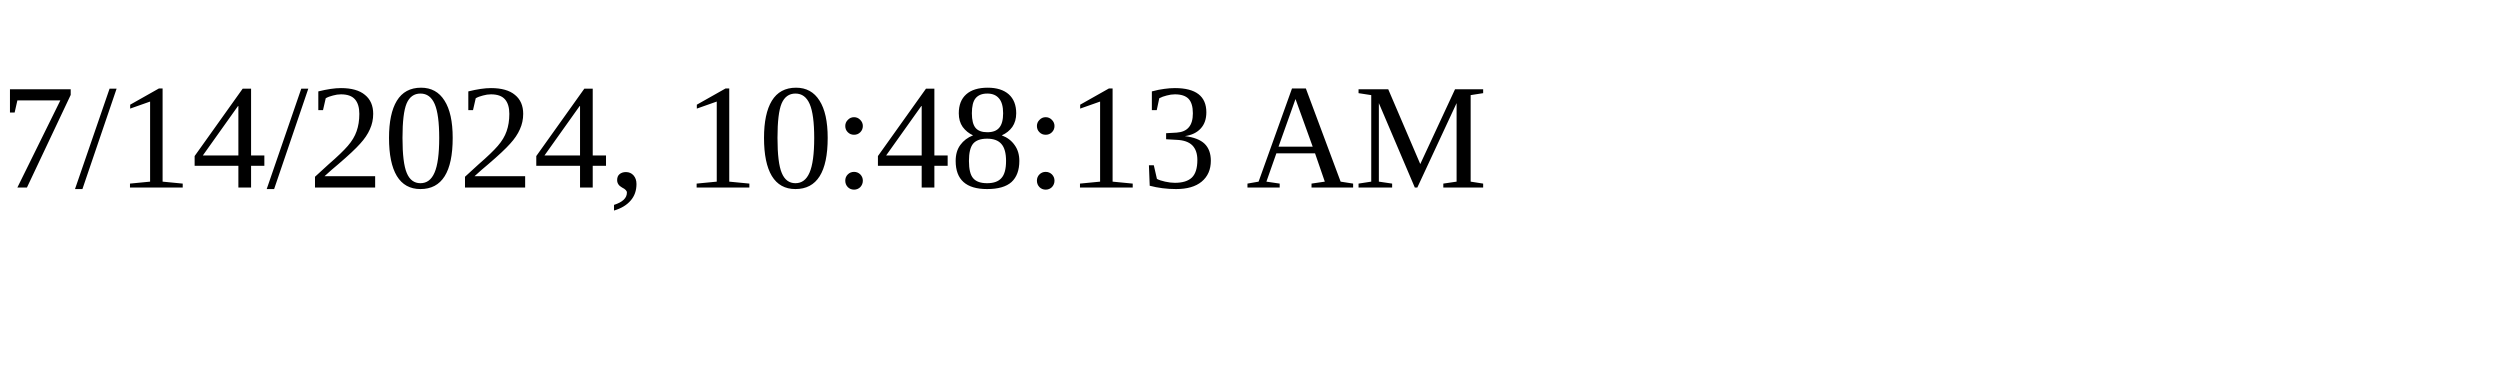
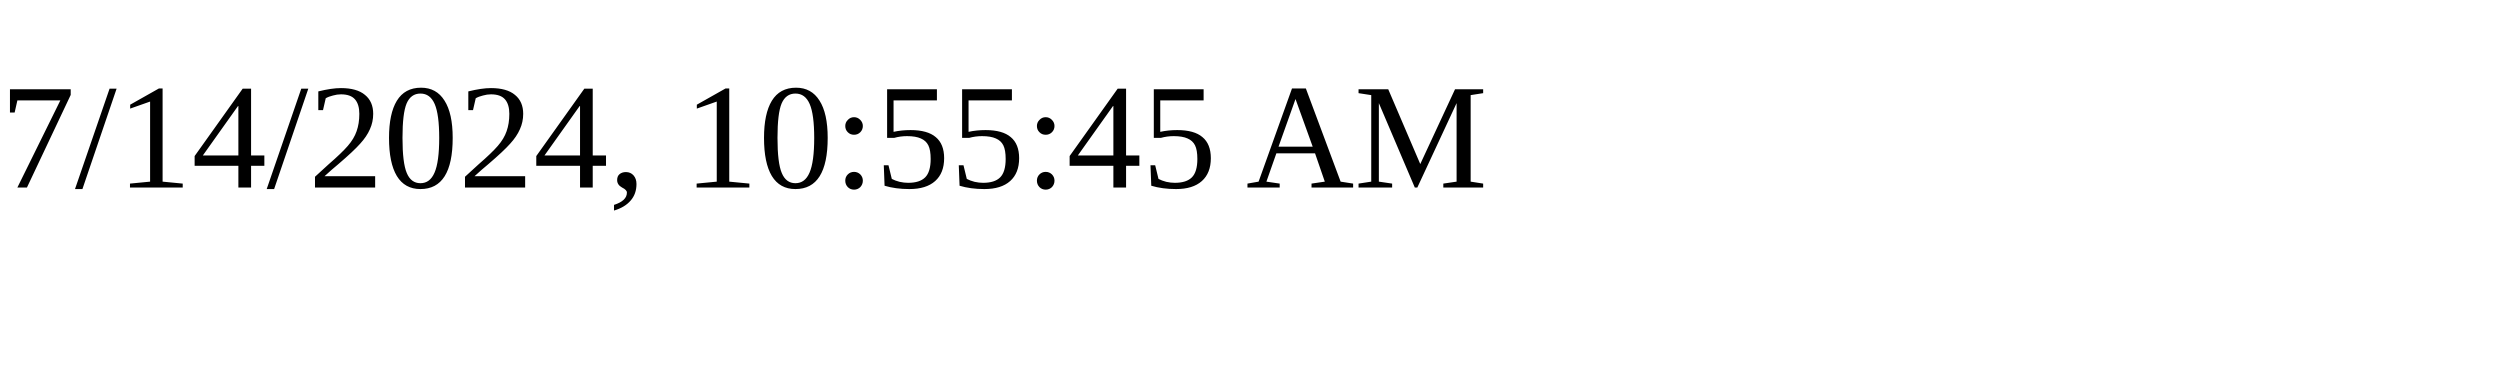
<svg xmlns="http://www.w3.org/2000/svg" height="30" width="200">
-   <text x="0" y="15">7/14/2024, 10:48:13 AM</text>
+   <text x="0" y="15">7/14/2024, 10:55:45 AM</text>
</svg>
